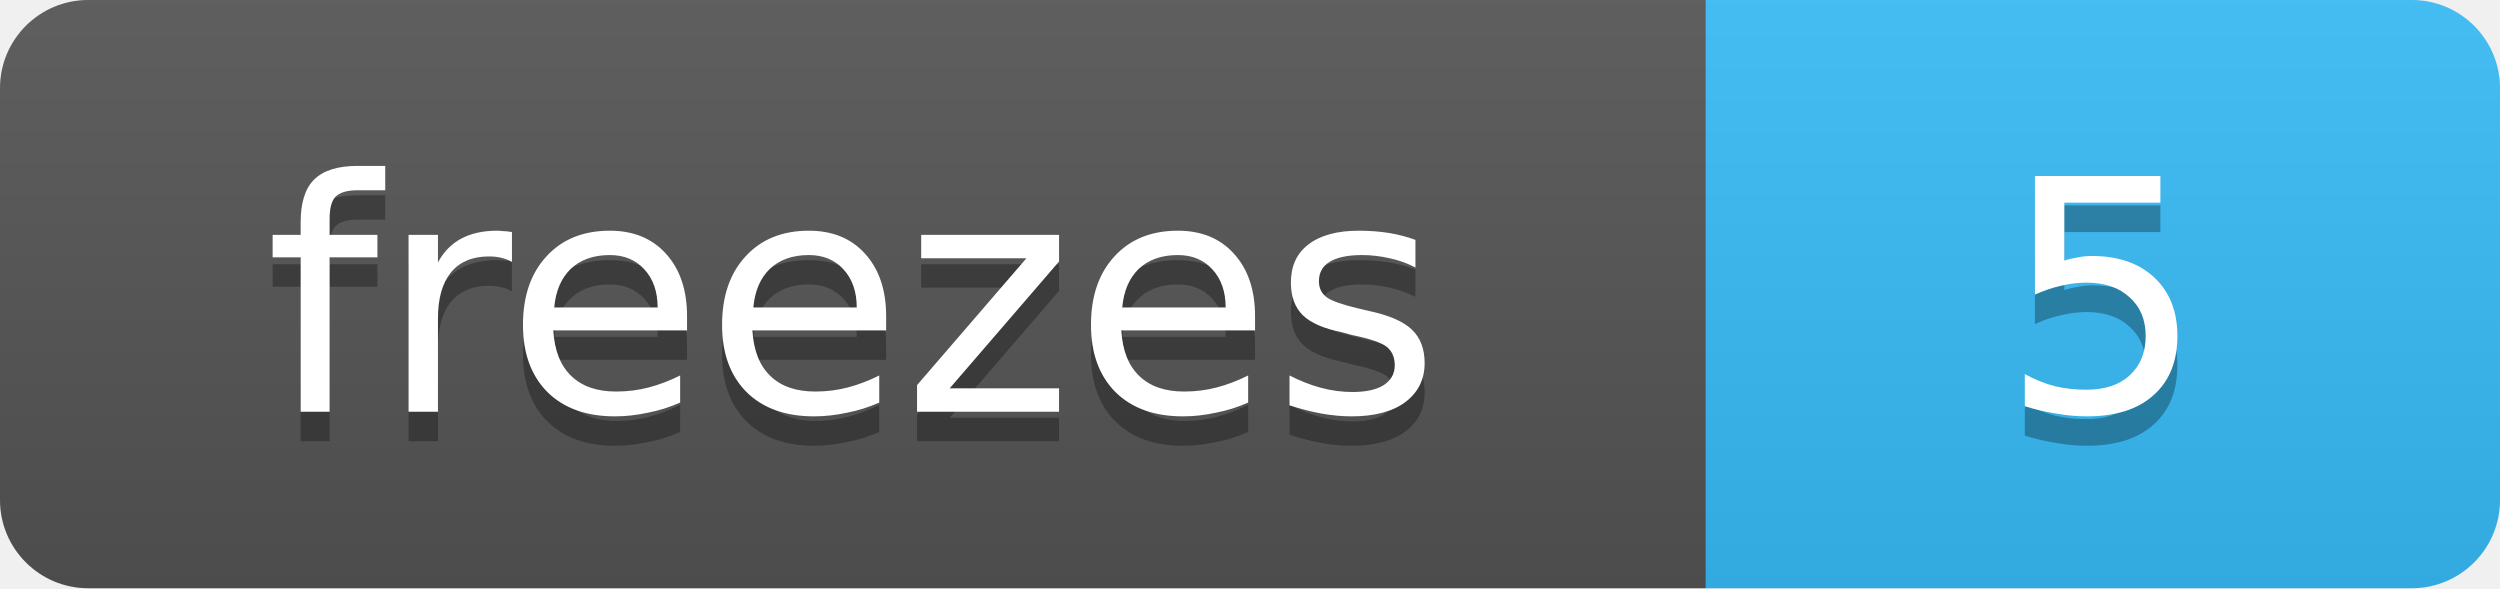
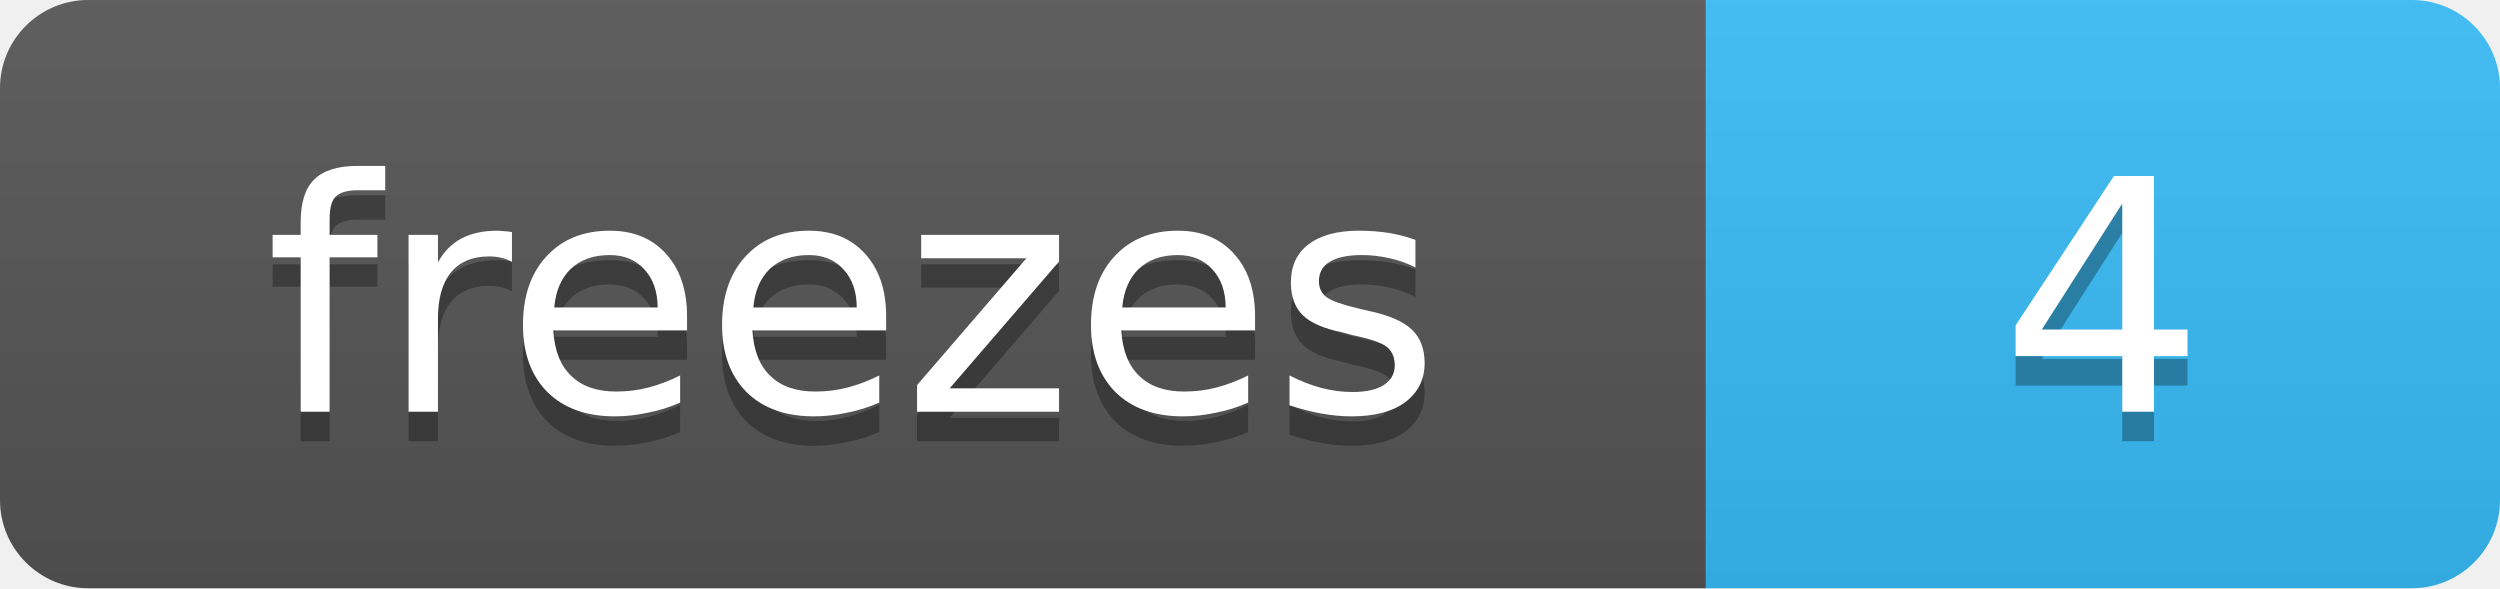
- <svg xmlns="http://www.w3.org/2000/svg" width="85" height="20" role="img" aria-label="5 streak freezes banked">
+ <svg xmlns="http://www.w3.org/2000/svg" width="85" height="20" role="img" aria-label="4 streak freezes banked">
  <linearGradient id="s" x2="0" y2="100%">
    <stop offset="0" stop-color="#bbb" stop-opacity=".1" />
    <stop offset="1" stop-opacity=".1" />
  </linearGradient>
  <clipPath id="r">
    <rect width="85" height="20" rx="3" fill="#fff" />
  </clipPath>
  <g clip-path="url(#r)">
    <rect width="58" height="20" fill="#555" />
    <rect x="58" width="27" height="20" fill="#38bdf8" />
    <rect width="85" height="20" fill="url(#s)" />
  </g>
  <g fill="#fff" text-anchor="middle" font-family="Verdana,DejaVu Sans,Geneva,sans-serif" font-size="11">
    <text x="29" y="15" fill="#010101" fill-opacity=".3" textLength="38">freezes</text>
    <text x="29" y="14" fill="#fff" textLength="38">freezes</text>
-     <text x="71.5" y="15" fill="#010101" fill-opacity=".3" textLength="7">5</text>
-     <text x="71.5" y="14" fill="#fff" textLength="7">5</text>
+     <text x="71.5" y="15" fill="#010101" fill-opacity=".3" textLength="7">4</text>
+     <text x="71.5" y="14" fill="#fff" textLength="7">4</text>
  </g>
</svg>
